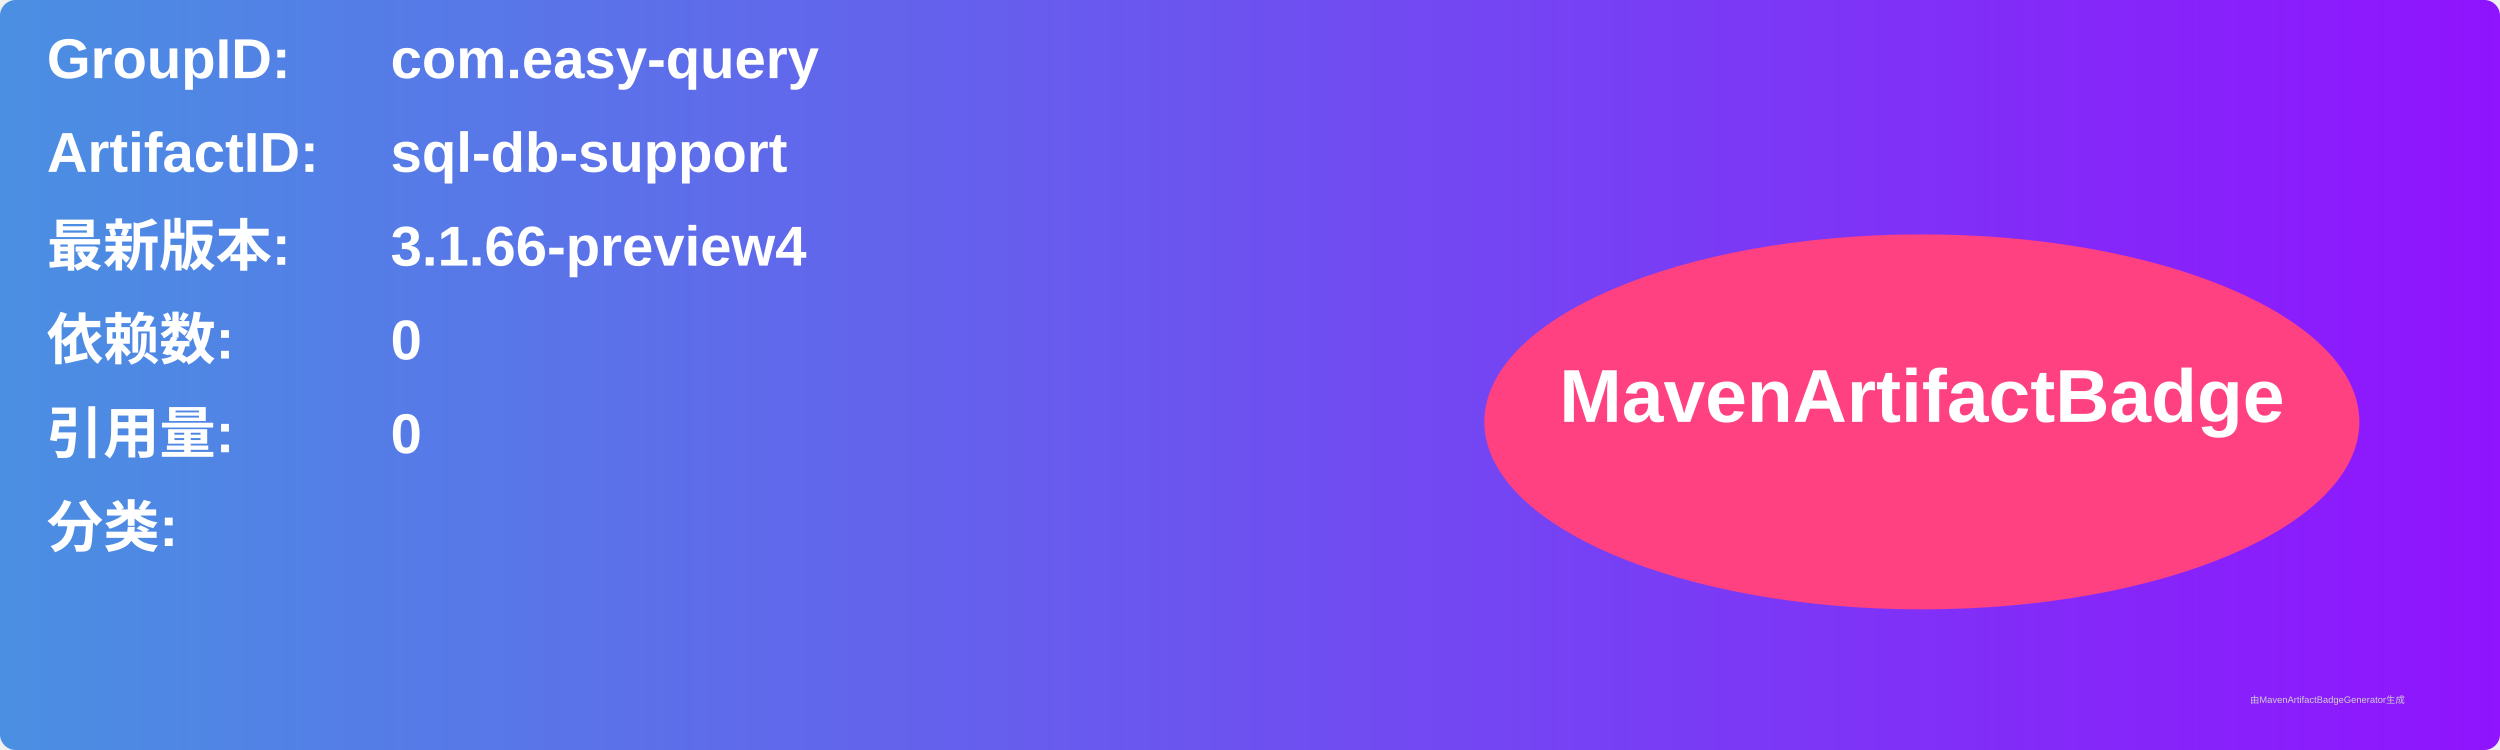
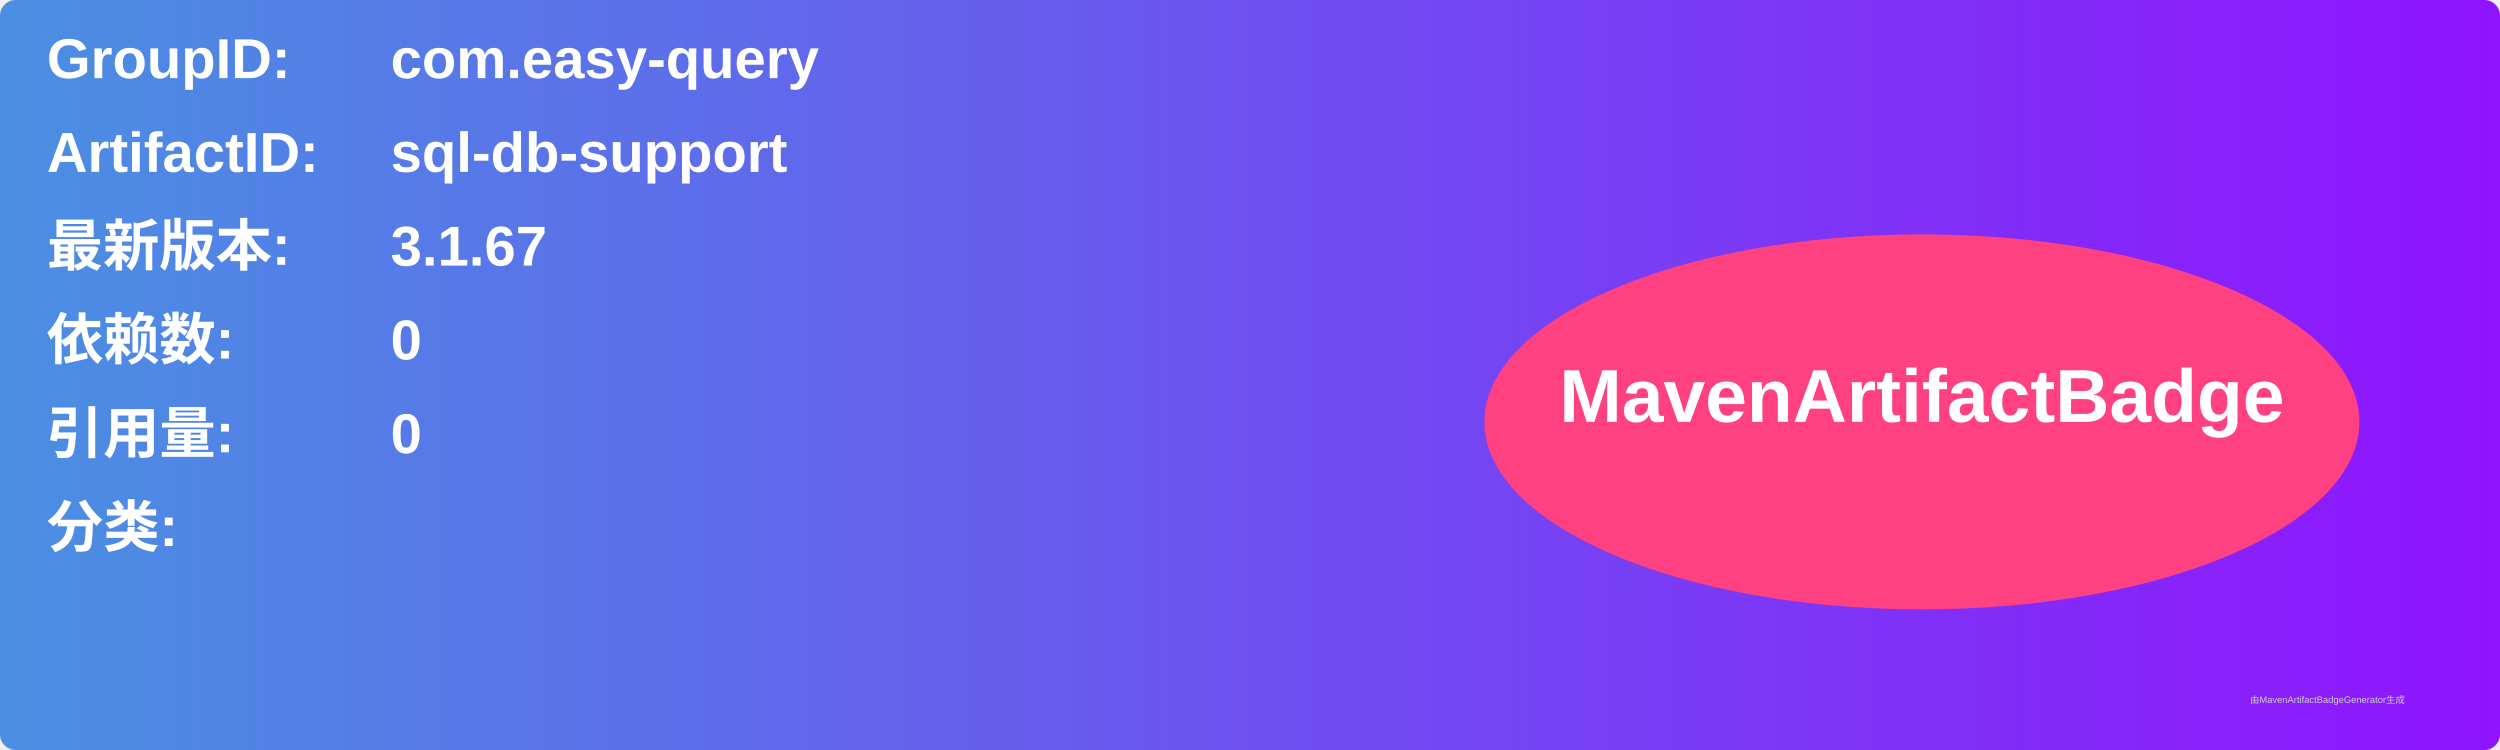
<svg xmlns="http://www.w3.org/2000/svg" width="800" height="240" viewBox="0 0 800 240">
  <linearGradient id="grad" x1="0%" y1="0%" x2="100%" y2="0%">
    <stop offset="0%" stop-color="#4a90e2" />
    <stop offset="100%" stop-color="#9013fe" />
  </linearGradient>
  <rect width="100%" height="100%" rx="5" ry="5" fill="url(#grad)" />
  <g transform="translate(15, 15)">
    <text x="0" y="10" font-family="Arial" font-size="18" fill="white" font-weight="bold" width="260">GroupID:</text>
    <text x="110" y="10" font-family="Arial" font-size="18" fill="white" font-weight="bold" width="460">com.easy-query</text>
    <text x="0" y="40" font-family="Arial" font-size="18" fill="white" font-weight="bold" width="260">ArtifactID:</text>
    <text x="110" y="40" font-family="Arial" font-size="18" fill="white" font-weight="bold" width="460">sql-db-support</text>
    <text x="0" y="70" font-family="Arial" font-size="18" fill="white" font-weight="bold">最新版本:</text>
    <text x="110" y="70" font-family="Arial" font-size="18" fill="white" font-weight="bold">
-       <tspan font-weight="bold">3.1.66-preview4</tspan>
+       <tspan font-weight="bold">3.1.67</tspan>
    </text>
    <text x="0" y="100" font-family="Arial" font-size="18" fill="white" font-weight="bold">依赖数: </text>
    <text x="110" y="100" font-family="Arial" font-size="18" fill="white">
      <tspan font-weight="bold">0</tspan>
    </text>
    <text x="0" y="130" font-family="Arial" font-size="18" fill="white" font-weight="bold">引用量: </text>
    <text x="110" y="130" font-family="Arial" font-size="18" fill="white">
      <tspan font-weight="bold">0</tspan>
    </text>
    <text x="0" y="160" font-family="Arial" font-size="18" fill="white" font-weight="bold">分类:</text>
    <text x="10" y="190" font-family="Arial" font-size="10" fill="white">
      <tspan font-weight="bold" />
    </text>
    <ellipse cx="600" cy="120" rx="140" ry="60" fill="#ff4081" />
    <text x="600" y="120" text-anchor="middle" font-family="Arial" font-size="24" fill="white" font-weight="bold">MavenArtifactBadge</text>
  </g>
  <text x="720" y="225" font-family="Arial" font-size="3" fill="#d0d0d0">由MavenArtifactBadgeGenerator生成</text>
</svg>
